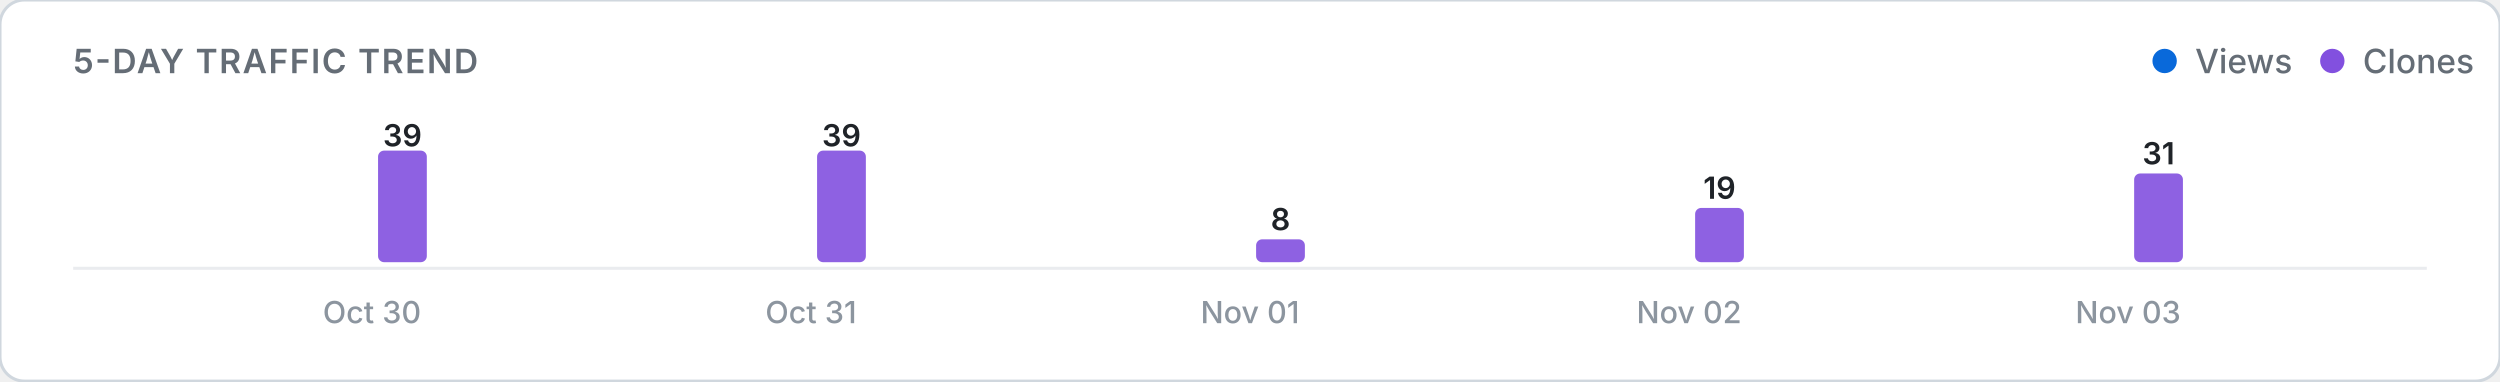
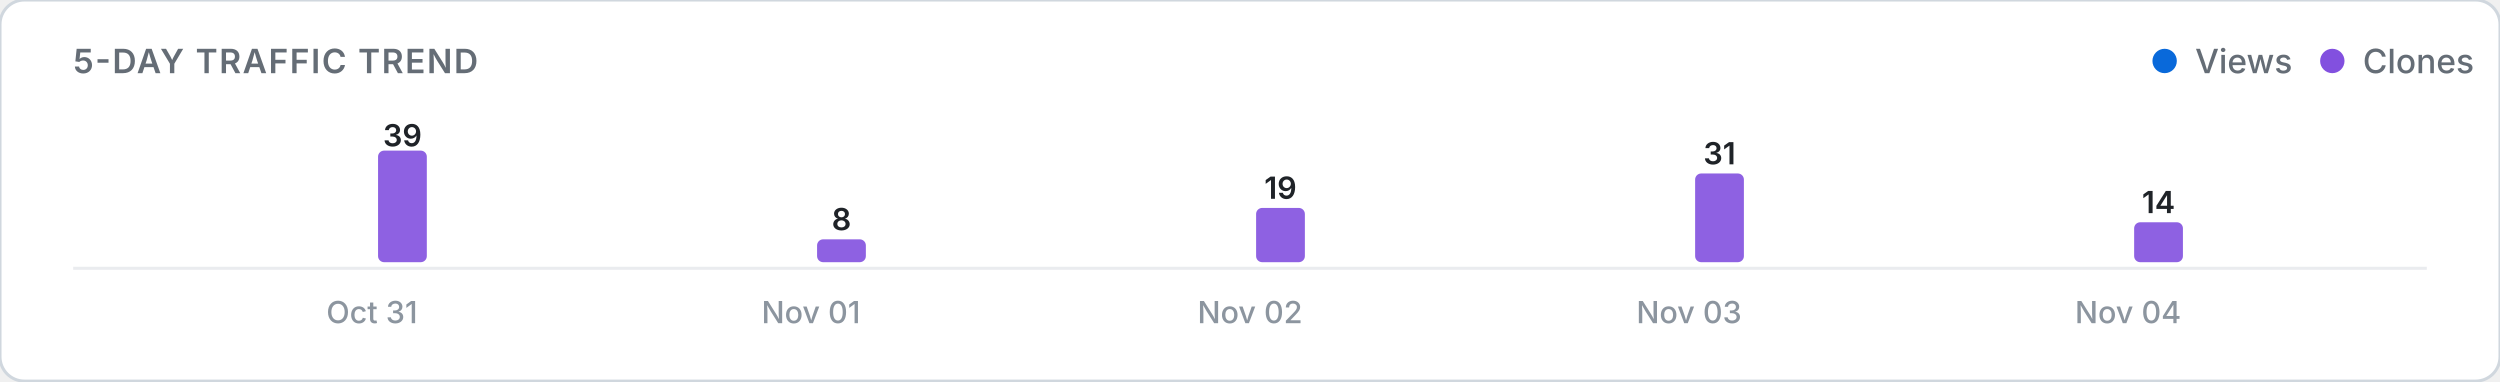
<svg xmlns="http://www.w3.org/2000/svg" viewBox="0 0 820 125" width="100%" height="auto">
  <defs>
    <style>
      .card-bg { fill: #ffffff; stroke: #d0d7de; stroke-width: 1; }
      .title-text { font: 600 11px -apple-system, BlinkMacSystemFont, "Segoe UI", Inter, Roboto, sans-serif; fill: #656d76; letter-spacing: 0.5px; }
      .legend-text { font: 500 11px -apple-system, BlinkMacSystemFont, "Segoe UI", Inter, Roboto, sans-serif; fill: #656d76; }
      .axis-label { font: 500 10px -apple-system, BlinkMacSystemFont, "Segoe UI", Inter, Roboto, sans-serif; fill: #8c959f; }
      .count-label { font: 600 10px -apple-system, BlinkMacSystemFont, "Segoe UI", Inter, Roboto, sans-serif; fill: #1f2328; }
      .empty-text { font: 400 11px -apple-system, BlinkMacSystemFont, "Segoe UI", Inter, Roboto, sans-serif; fill: #8c959f; }
      .baseline { stroke: #eaecef; stroke-width: 1; }
      @media (prefers-color-scheme: dark) {
        .card-bg { fill: #0d1117; stroke: #30363d; }
        .title-text { fill: #8b949e; }
        .legend-text { fill: #8b949e; }
        .axis-label { fill: #6e7681; }
        .count-label { fill: #f0f6fc; }
        .empty-text { fill: #6e7681; }
        .baseline { stroke: #21262d; }
      }
    </style>
  </defs>
  <rect width="820" height="125" rx="8" class="card-bg" />
  <text x="24" y="24" class="title-text">5-DAY TRAFFIC TREND</text>
  <g>
    <circle cx="710" cy="20" r="4" fill="#0969da" />
    <text x="720" y="24" class="legend-text">Views</text>
    <circle cx="765" cy="20" r="4" fill="#8250df" />
    <text x="775" y="24" class="legend-text">Clones</text>
  </g>
  <line x1="24" y1="88" x2="796" y2="88" class="baseline" />
  <g>
    <rect x="104.0" y="86.0" width="16.0" height="0.0" rx="2" fill="#0969da" opacity="0.9" />
    <rect x="124.0" y="49.4" width="16.0" height="36.6" rx="2" fill="#8250df" opacity="0.9" />
    <text x="132.0" y="48.0" class="count-label" text-anchor="middle">39</text>
-     <text x="122.0" y="106" class="axis-label" text-anchor="middle">Oct 30</text>
+     <text x="122.0" y="106" class="axis-label" text-anchor="middle">Oct 31</text>
    <rect x="248.0" y="86.0" width="16.0" height="0.0" rx="2" fill="#0969da" opacity="0.9" />
-     <rect x="268.0" y="49.4" width="16.0" height="36.6" rx="2" fill="#8250df" opacity="0.9" />
-     <text x="276.0" y="48.0" class="count-label" text-anchor="middle">39</text>
-     <text x="266.0" y="106" class="axis-label" text-anchor="middle">Oct 31</text>
+     <rect x="268.0" y="78.5" width="16.0" height="7.5" rx="2" fill="#8250df" opacity="0.9" />
+     <text x="276.0" y="75.5" class="count-label" text-anchor="middle">8</text>
+     <text x="266.0" y="106" class="axis-label" text-anchor="middle">Nov 01</text>
    <rect x="392.0" y="86.0" width="16.0" height="0.0" rx="2" fill="#0969da" opacity="0.9" />
-     <rect x="412.0" y="78.5" width="16.0" height="7.5" rx="2" fill="#8250df" opacity="0.9" />
-     <text x="420.0" y="75.5" class="count-label" text-anchor="middle">8</text>
-     <text x="410.0" y="106" class="axis-label" text-anchor="middle">Nov 01</text>
+     <rect x="412.0" y="68.2" width="16.0" height="17.8" rx="2" fill="#8250df" opacity="0.9" />
+     <text x="420.0" y="65.2" class="count-label" text-anchor="middle">19</text>
+     <text x="410.0" y="106" class="axis-label" text-anchor="middle">Nov 02</text>
    <rect x="536.0" y="86.0" width="16.0" height="0.0" rx="2" fill="#0969da" opacity="0.9" />
-     <rect x="556.0" y="68.2" width="16.0" height="17.8" rx="2" fill="#8250df" opacity="0.9" />
-     <text x="564.0" y="65.2" class="count-label" text-anchor="middle">19</text>
-     <text x="554.0" y="106" class="axis-label" text-anchor="middle">Nov 02</text>
+     <rect x="556.0" y="56.9" width="16.0" height="29.1" rx="2" fill="#8250df" opacity="0.9" />
+     <text x="564.0" y="53.9" class="count-label" text-anchor="middle">31</text>
+     <text x="554.0" y="106" class="axis-label" text-anchor="middle">Nov 03</text>
    <rect x="680.0" y="86.0" width="16.0" height="0.0" rx="2" fill="#0969da" opacity="0.9" />
-     <rect x="700.0" y="56.9" width="16.0" height="29.1" rx="2" fill="#8250df" opacity="0.9" />
-     <text x="708.0" y="53.9" class="count-label" text-anchor="middle">31</text>
-     <text x="698.0" y="106" class="axis-label" text-anchor="middle">Nov 03</text>
+     <rect x="700.0" y="72.9" width="16.0" height="13.1" rx="2" fill="#8250df" opacity="0.9" />
+     <text x="708.0" y="69.9" class="count-label" text-anchor="middle">14</text>
+     <text x="698.0" y="106" class="axis-label" text-anchor="middle">Nov 04</text>
  </g>
</svg>
